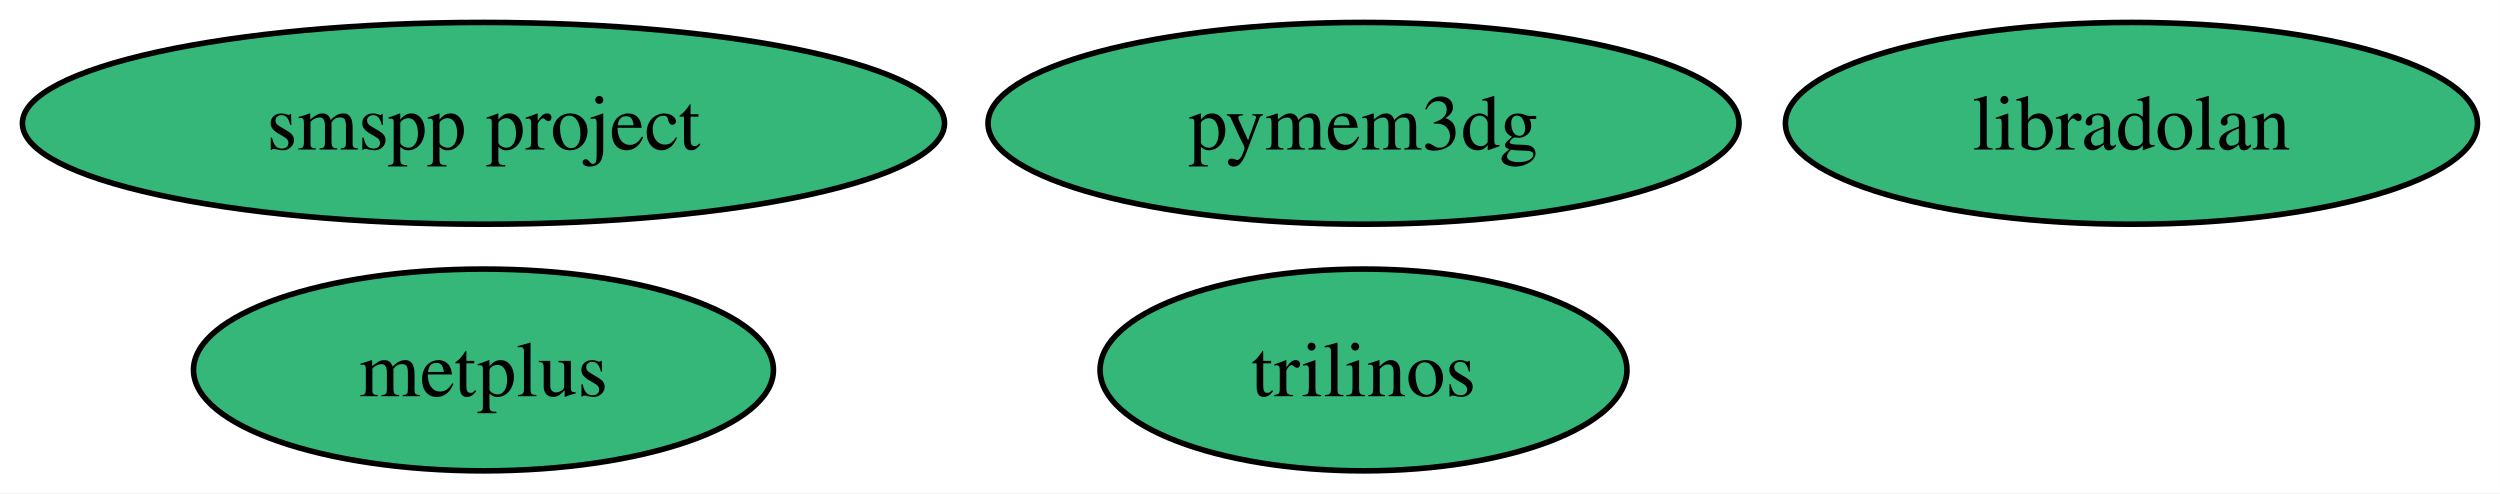
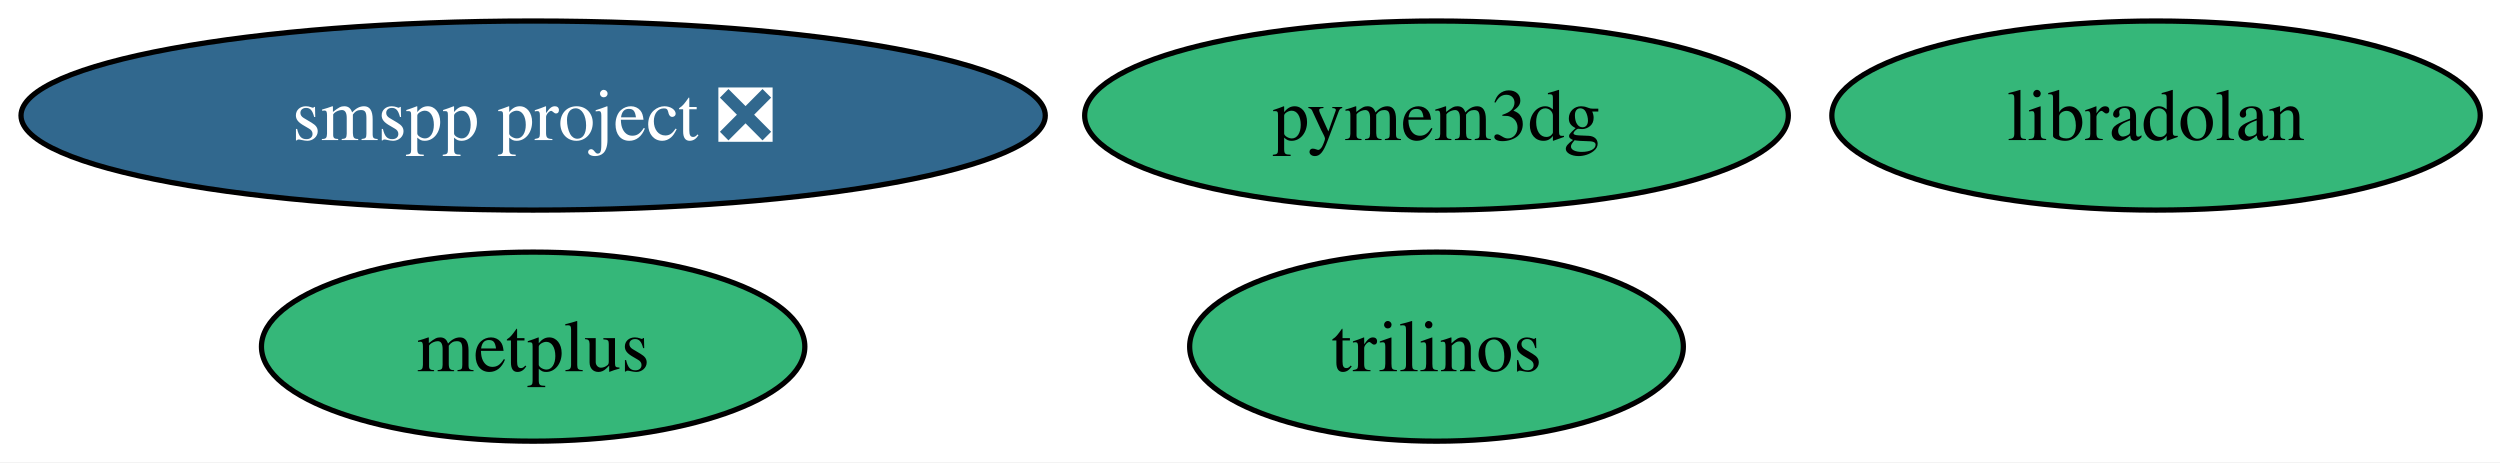
- <svg xmlns="http://www.w3.org/2000/svg" xmlns:xlink="http://www.w3.org/1999/xlink" width="446pt" height="88pt" viewBox="0.00 0.00 446.00 88.00">
+ <svg xmlns="http://www.w3.org/2000/svg" xmlns:xlink="http://www.w3.org/1999/xlink" width="476pt" height="88pt" viewBox="0.00 0.00 476.00 88.00">
  <g id="graph0" class="graph" transform="scale(1 1) rotate(0) translate(4 84)">
-     <polygon fill="white" stroke="none" points="-4,4 -4,-84 441.98,-84 441.98,4 -4,4" />
+     <polygon fill="white" stroke="none" points="-4,4 -4,-84 472.24,-84 472.24,4 -4,4" />
    <g id="node1" class="node">
      <g id="a_node1">
        <a xlink:href="https://github.com/conda-forge/libradolan-feedstock" xlink:title="libradolan">
-           <ellipse fill="#35b779" stroke="black" cx="376.25" cy="-62" rx="61.73" ry="18" />
-           <text xml:space="preserve" text-anchor="middle" x="376.25" y="-57.33" font-family="Times,serif" font-size="14.00">libradolan</text>
+           <ellipse fill="#35b779" stroke="black" cx="406.51" cy="-62" rx="61.73" ry="18" />
+           <text xml:space="preserve" text-anchor="middle" x="406.51" y="-57.33" font-family="Times,serif" font-size="14.00">libradolan</text>
        </a>
      </g>
    </g>
    <g id="node2" class="node">
      <g id="a_node2">
        <a xlink:href="https://github.com/conda-forge/metplus-feedstock" xlink:title="metplus">
-           <ellipse fill="#35b779" stroke="black" cx="82.25" cy="-18" rx="51.73" ry="18" />
-           <text xml:space="preserve" text-anchor="middle" x="82.25" y="-13.32" font-family="Times,serif" font-size="14.00">metplus</text>
+           <ellipse fill="#35b779" stroke="black" cx="97.51" cy="-18" rx="51.73" ry="18" />
+           <text xml:space="preserve" text-anchor="middle" x="97.51" y="-13.32" font-family="Times,serif" font-size="14.00">metplus</text>
        </a>
      </g>
    </g>
    <g id="node3" class="node">
      <g id="a_node3">
        <a xlink:href="https://github.com/conda-forge/pymem3dg-feedstock" xlink:title="pymem3dg">
-           <ellipse fill="#35b779" stroke="black" cx="239.25" cy="-62" rx="66.99" ry="18" />
-           <text xml:space="preserve" text-anchor="middle" x="239.25" y="-57.33" font-family="Times,serif" font-size="14.00">pymem3dg</text>
+           <ellipse fill="#35b779" stroke="black" cx="269.51" cy="-62" rx="66.99" ry="18" />
+           <text xml:space="preserve" text-anchor="middle" x="269.51" y="-57.33" font-family="Times,serif" font-size="14.00">pymem3dg</text>
        </a>
      </g>
    </g>
    <g id="node4" class="node">
      <g id="a_node4">
-         <a xlink:href="https://github.com/conda-forge/smspp-project-feedstock" xlink:title="smspp project">
-           <ellipse fill="#35b779" stroke="black" cx="82.25" cy="-62" rx="82.25" ry="18" />
-           <text xml:space="preserve" text-anchor="middle" x="82.25" y="-57.33" font-family="Times,serif" font-size="14.00">smspp project</text>
+         <a xlink:href="https://github.com/conda-forge/smspp-project-feedstock/pull/35" xlink:title="smspp project ❎">
+           <ellipse fill="#31688e" stroke="black" cx="97.51" cy="-62" rx="97.51" ry="18" />
+           <text xml:space="preserve" text-anchor="middle" x="97.51" y="-57.33" font-family="Times,serif" font-size="14.00" fill="white">smspp project ❎</text>
        </a>
      </g>
    </g>
    <g id="node5" class="node">
      <g id="a_node5">
        <a xlink:href="https://github.com/conda-forge/trilinos-feedstock" xlink:title="trilinos">
-           <ellipse fill="#35b779" stroke="black" cx="239.25" cy="-18" rx="47" ry="18" />
-           <text xml:space="preserve" text-anchor="middle" x="239.25" y="-13.32" font-family="Times,serif" font-size="14.00">trilinos</text>
+           <ellipse fill="#35b779" stroke="black" cx="269.51" cy="-18" rx="47" ry="18" />
+           <text xml:space="preserve" text-anchor="middle" x="269.51" y="-13.32" font-family="Times,serif" font-size="14.00">trilinos</text>
        </a>
      </g>
    </g>
  </g>
</svg>
